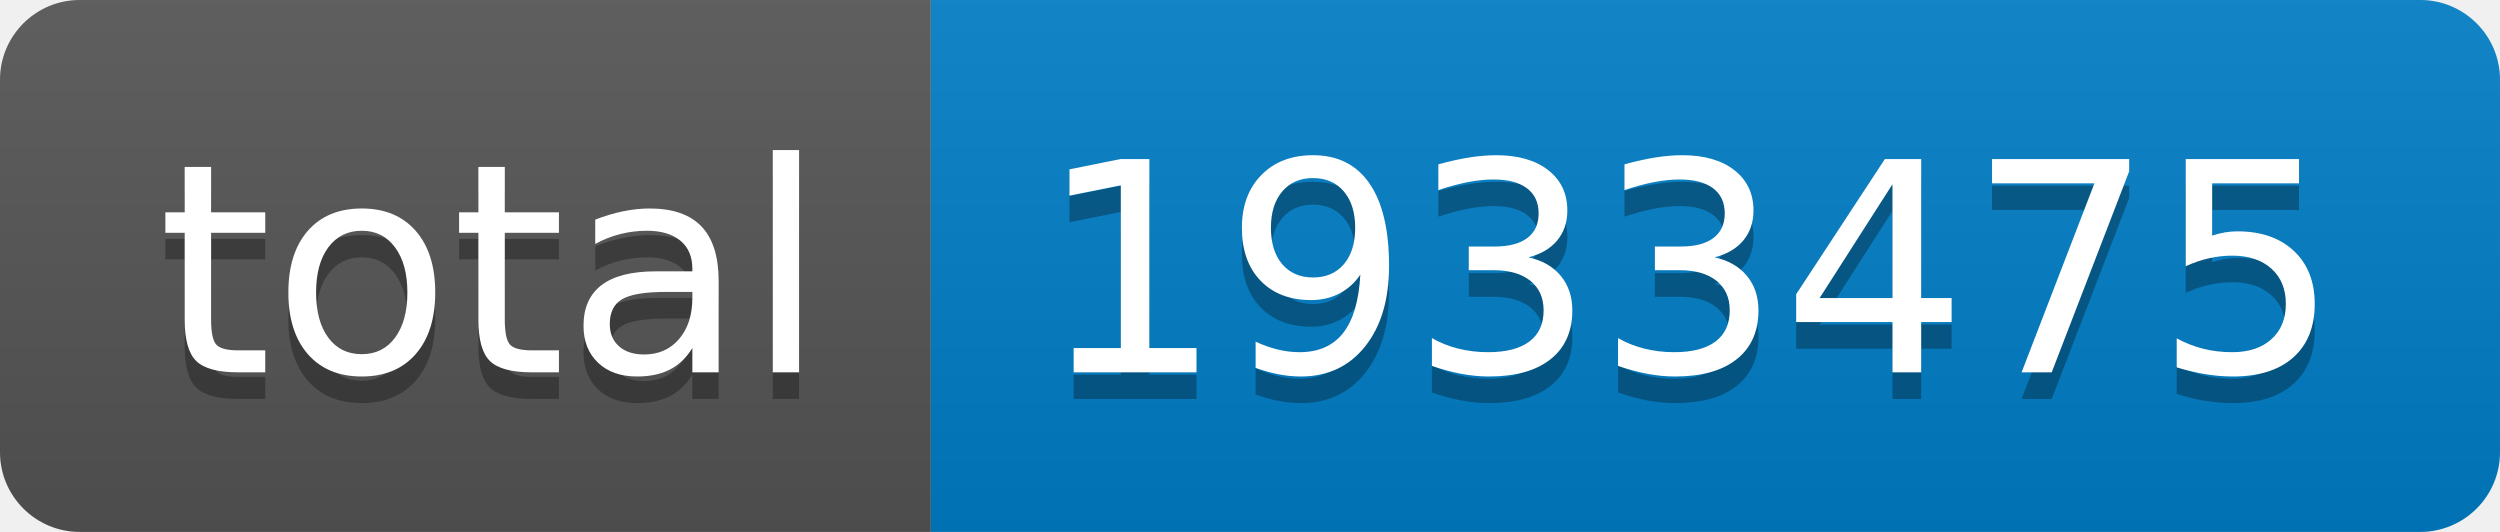
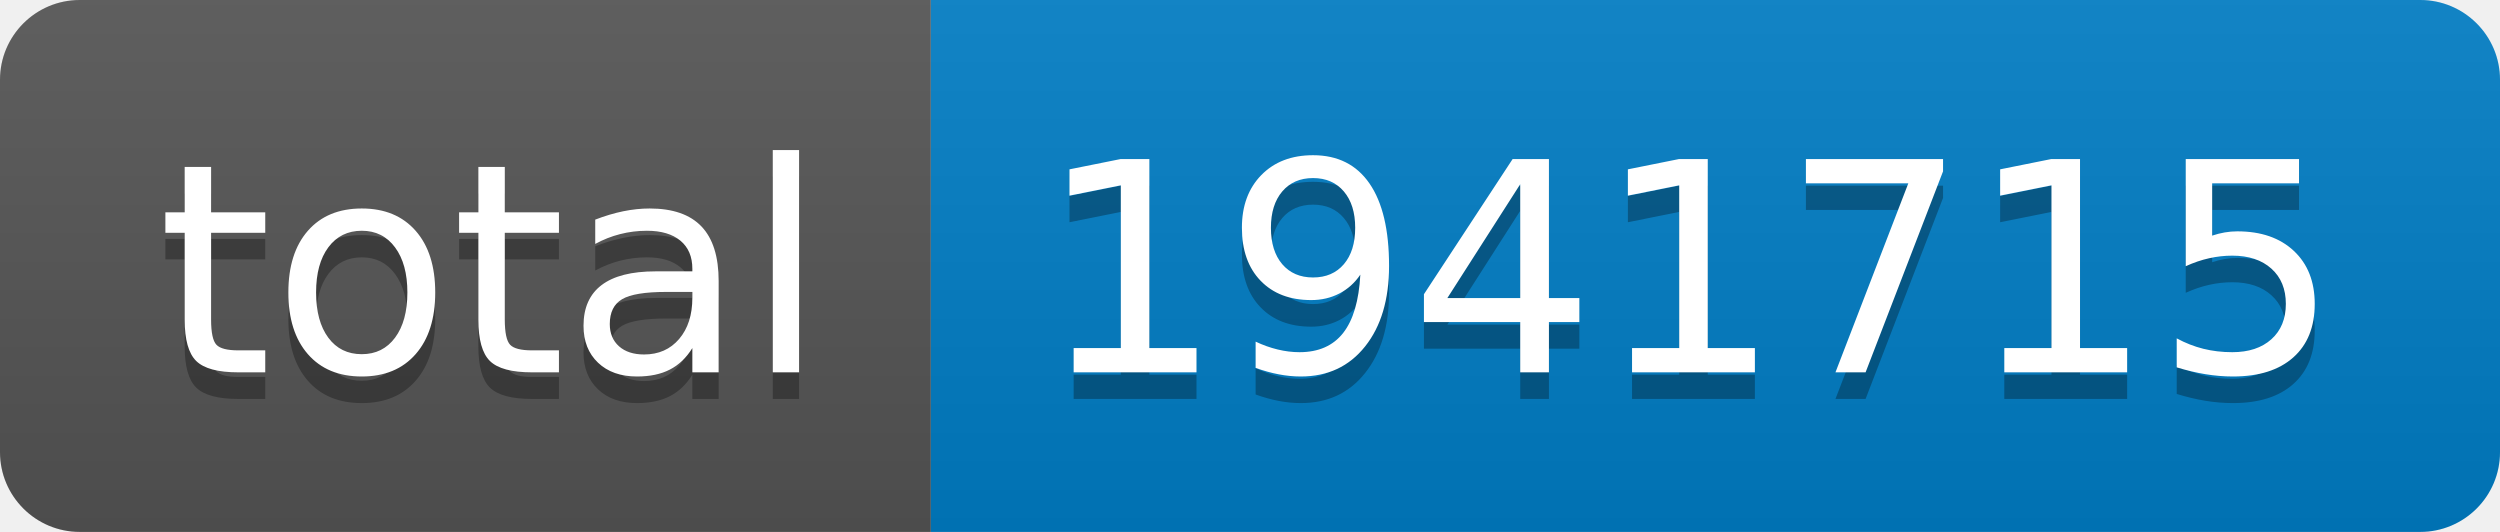
- <svg xmlns="http://www.w3.org/2000/svg" width="94" height="20" role="img" aria-label="total: 1933475">
+ <svg xmlns="http://www.w3.org/2000/svg" width="94" height="20" role="img" aria-label="total: 1941715">
  <linearGradient id="s" x2="0" y2="100%">
    <stop offset="0" stop-color="#bbb" stop-opacity=".1" />
    <stop offset="1" stop-opacity=".1" />
  </linearGradient>
  <clipPath id="r">
    <rect width="94" height="20" rx="3" fill="#fff" />
  </clipPath>
  <g clip-path="url(#r)">
    <rect width="35" height="20" fill="#555" />
    <rect x="35" width="59" height="20" fill="#007ec6" />
    <rect width="94" height="20" fill="url(#s)" />
  </g>
  <g fill="#fff" text-anchor="middle" font-family="Verdana,Geneva,DejaVu Sans,sans-serif" text-rendering="geometricPrecision" font-size="110">
    <text aria-hidden="true" x="185" y="150" fill="#010101" fill-opacity=".3" transform="scale(.1)" textLength="250">total</text>
    <text x="185" y="140" transform="scale(.1)" fill="#fff" textLength="250">total</text>
-     <text aria-hidden="true" x="635" y="150" fill="#010101" fill-opacity=".3" transform="scale(.1)" textLength="490">1933475</text>
-     <text x="635" y="140" transform="scale(.1)" fill="#fff" textLength="490">1933475</text>
+     <text aria-hidden="true" x="635" y="150" fill="#010101" fill-opacity=".3" transform="scale(.1)" textLength="490">1941715</text>
+     <text x="635" y="140" transform="scale(.1)" fill="#fff" textLength="490">1941715</text>
  </g>
</svg>
